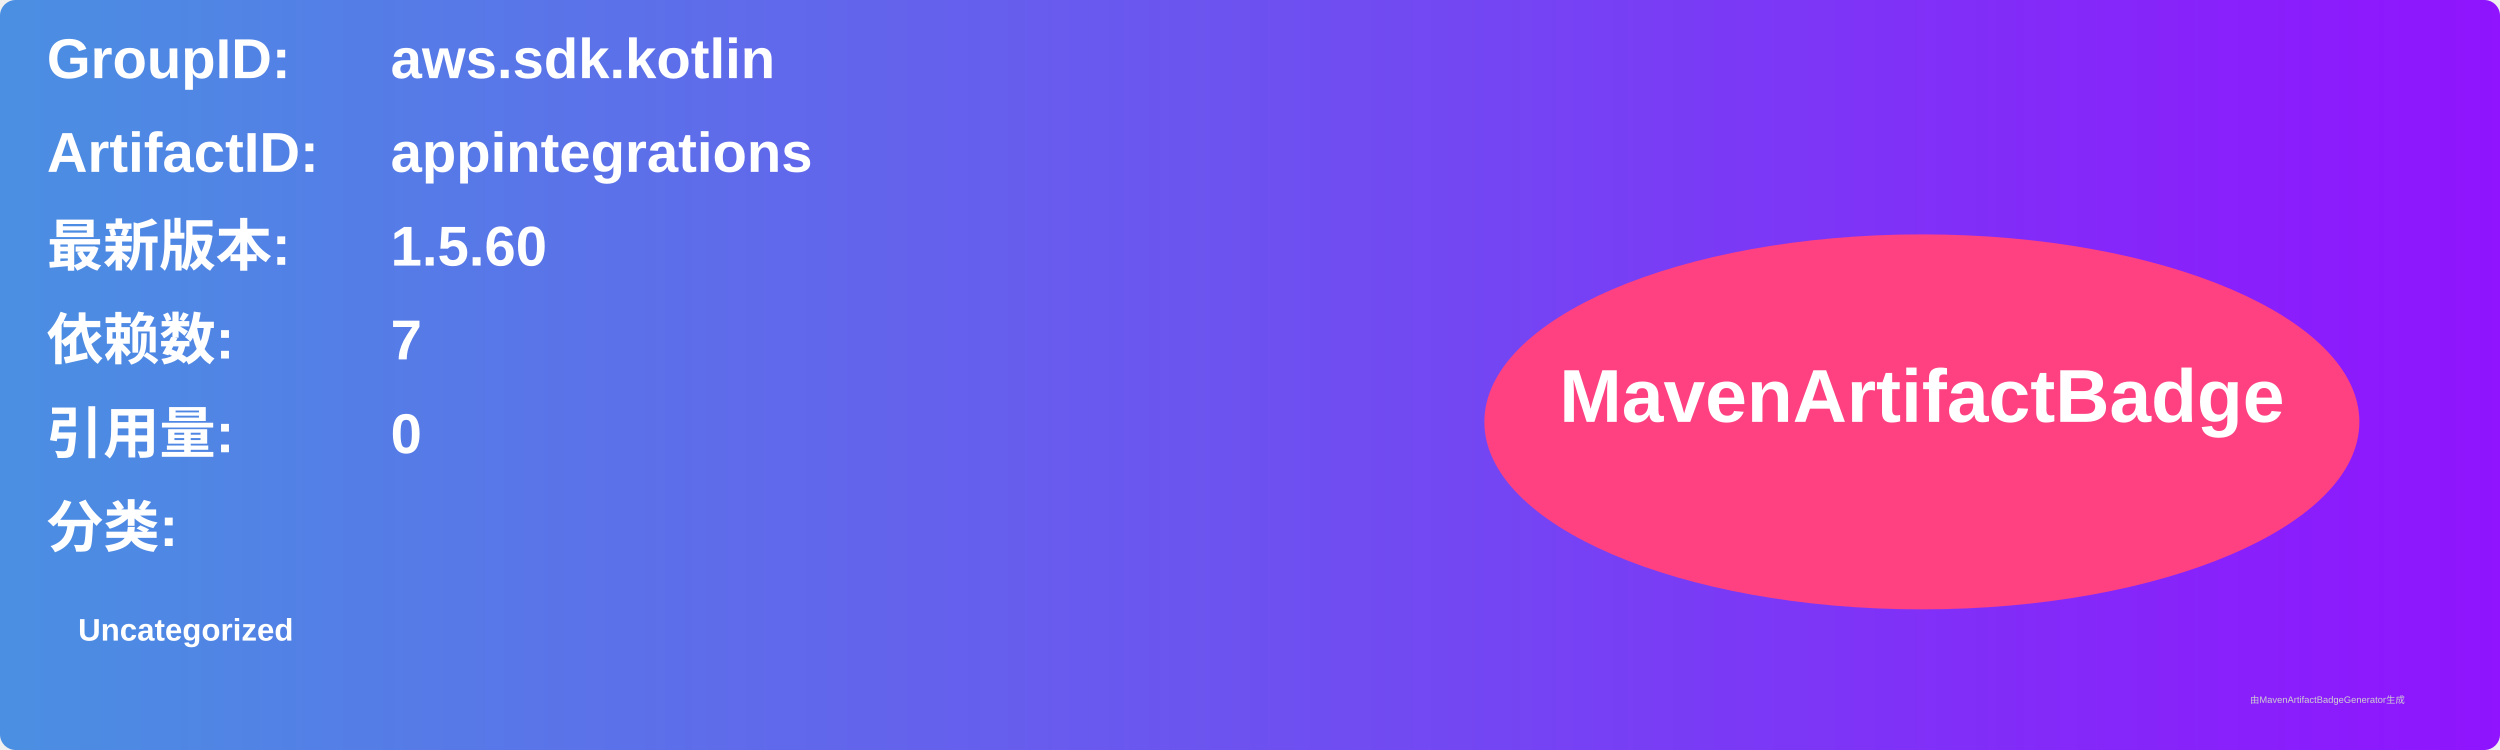
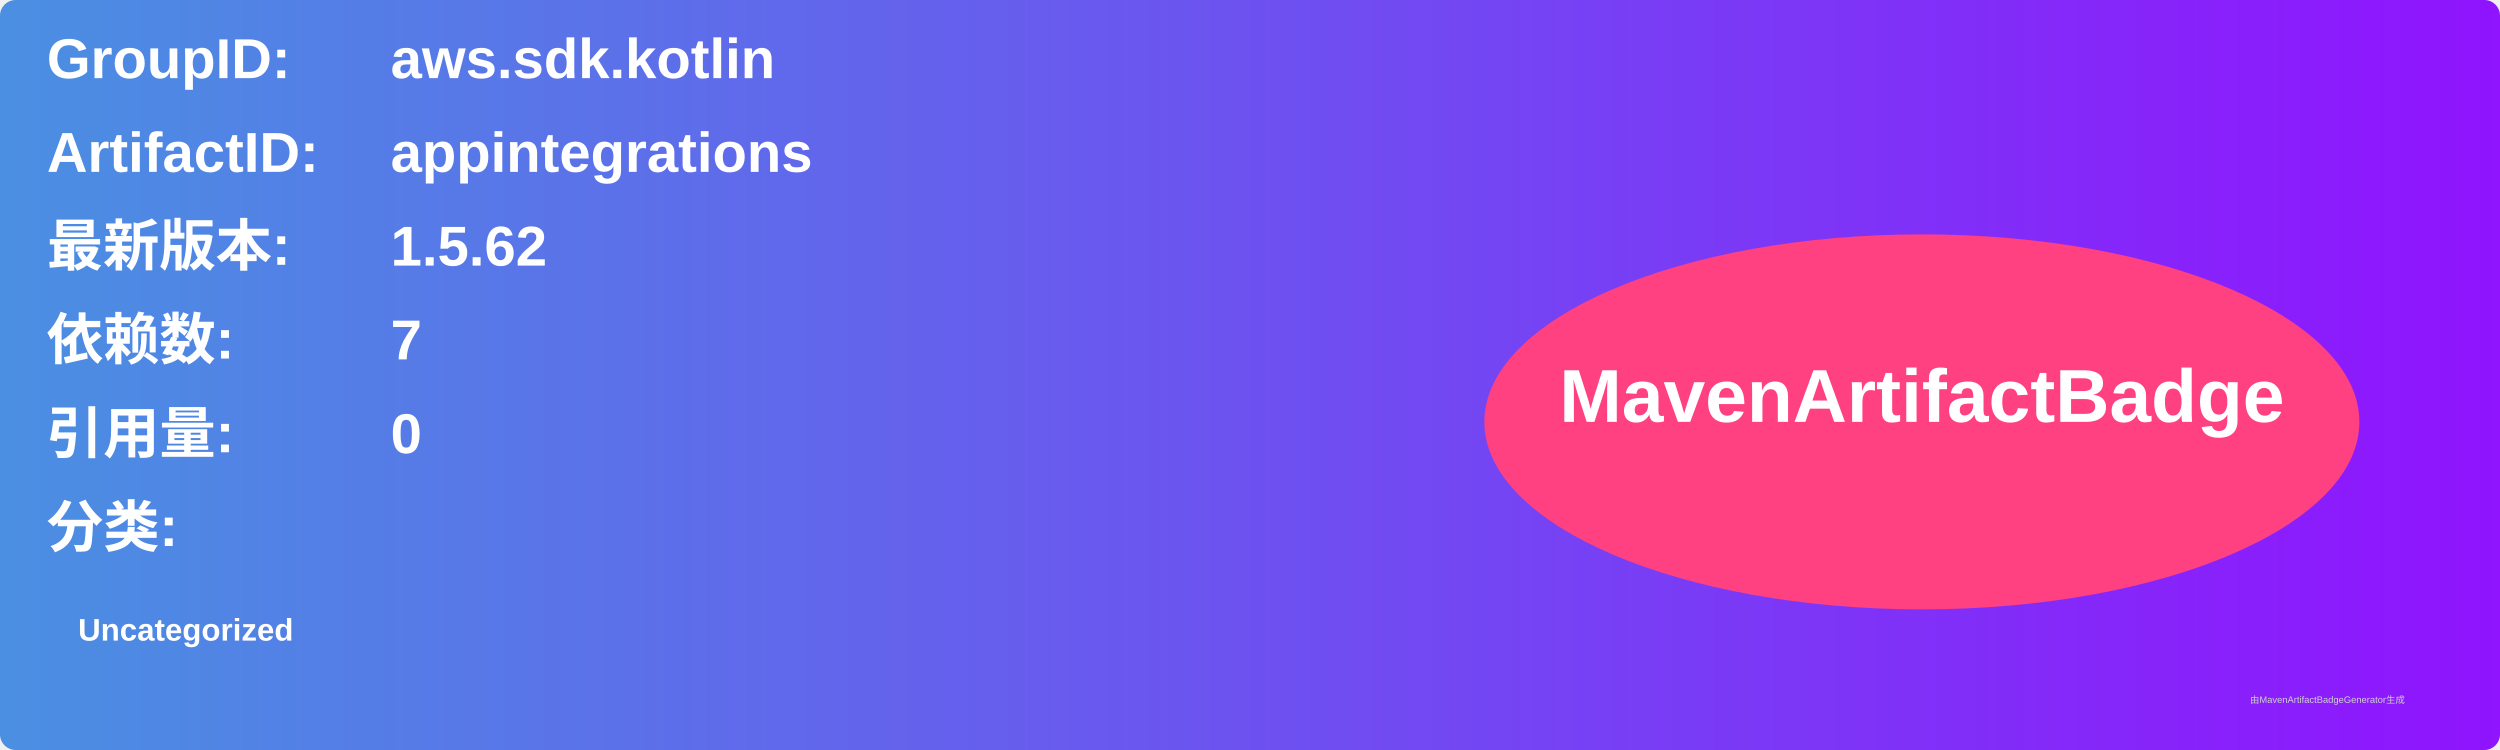
<svg xmlns="http://www.w3.org/2000/svg" width="800" height="240" viewBox="0 0 800 240">
  <linearGradient id="grad" x1="0%" y1="0%" x2="100%" y2="0%">
    <stop offset="0%" stop-color="#4a90e2" />
    <stop offset="100%" stop-color="#9013fe" />
  </linearGradient>
  <rect width="100%" height="100%" rx="5" ry="5" fill="url(#grad)" />
  <g transform="translate(15, 15)">
    <text x="0" y="10" font-family="Arial" font-size="18" fill="white" font-weight="bold" width="260">GroupID:</text>
    <text x="110" y="10" font-family="Arial" font-size="18" fill="white" font-weight="bold" width="460">aws.sdk.kotlin</text>
    <text x="0" y="40" font-family="Arial" font-size="18" fill="white" font-weight="bold" width="260">ArtifactID:</text>
    <text x="110" y="40" font-family="Arial" font-size="18" fill="white" font-weight="bold" width="460">appintegrations</text>
    <text x="0" y="70" font-family="Arial" font-size="18" fill="white" font-weight="bold">最新版本:</text>
    <text x="110" y="70" font-family="Arial" font-size="18" fill="white" font-weight="bold">
-       <tspan font-weight="bold">1.5.60</tspan>
+       <tspan font-weight="bold">1.5.62</tspan>
    </text>
    <text x="0" y="100" font-family="Arial" font-size="18" fill="white" font-weight="bold">依赖数: </text>
    <text x="110" y="100" font-family="Arial" font-size="18" fill="white">
      <tspan font-weight="bold">7</tspan>
    </text>
    <text x="0" y="130" font-family="Arial" font-size="18" fill="white" font-weight="bold">引用量: </text>
    <text x="110" y="130" font-family="Arial" font-size="18" fill="white">
      <tspan font-weight="bold">0</tspan>
    </text>
    <text x="0" y="160" font-family="Arial" font-size="18" fill="white" font-weight="bold">分类:</text>
    <text x="10" y="190" font-family="Arial" font-size="10" fill="white">
      <tspan font-weight="bold">Uncategorized</tspan>
    </text>
    <ellipse cx="600" cy="120" rx="140" ry="60" fill="#ff4081" />
    <text x="600" y="120" text-anchor="middle" font-family="Arial" font-size="24" fill="white" font-weight="bold">MavenArtifactBadge</text>
  </g>
  <text x="720" y="225" font-family="Arial" font-size="3" fill="#d0d0d0">由MavenArtifactBadgeGenerator生成</text>
</svg>
